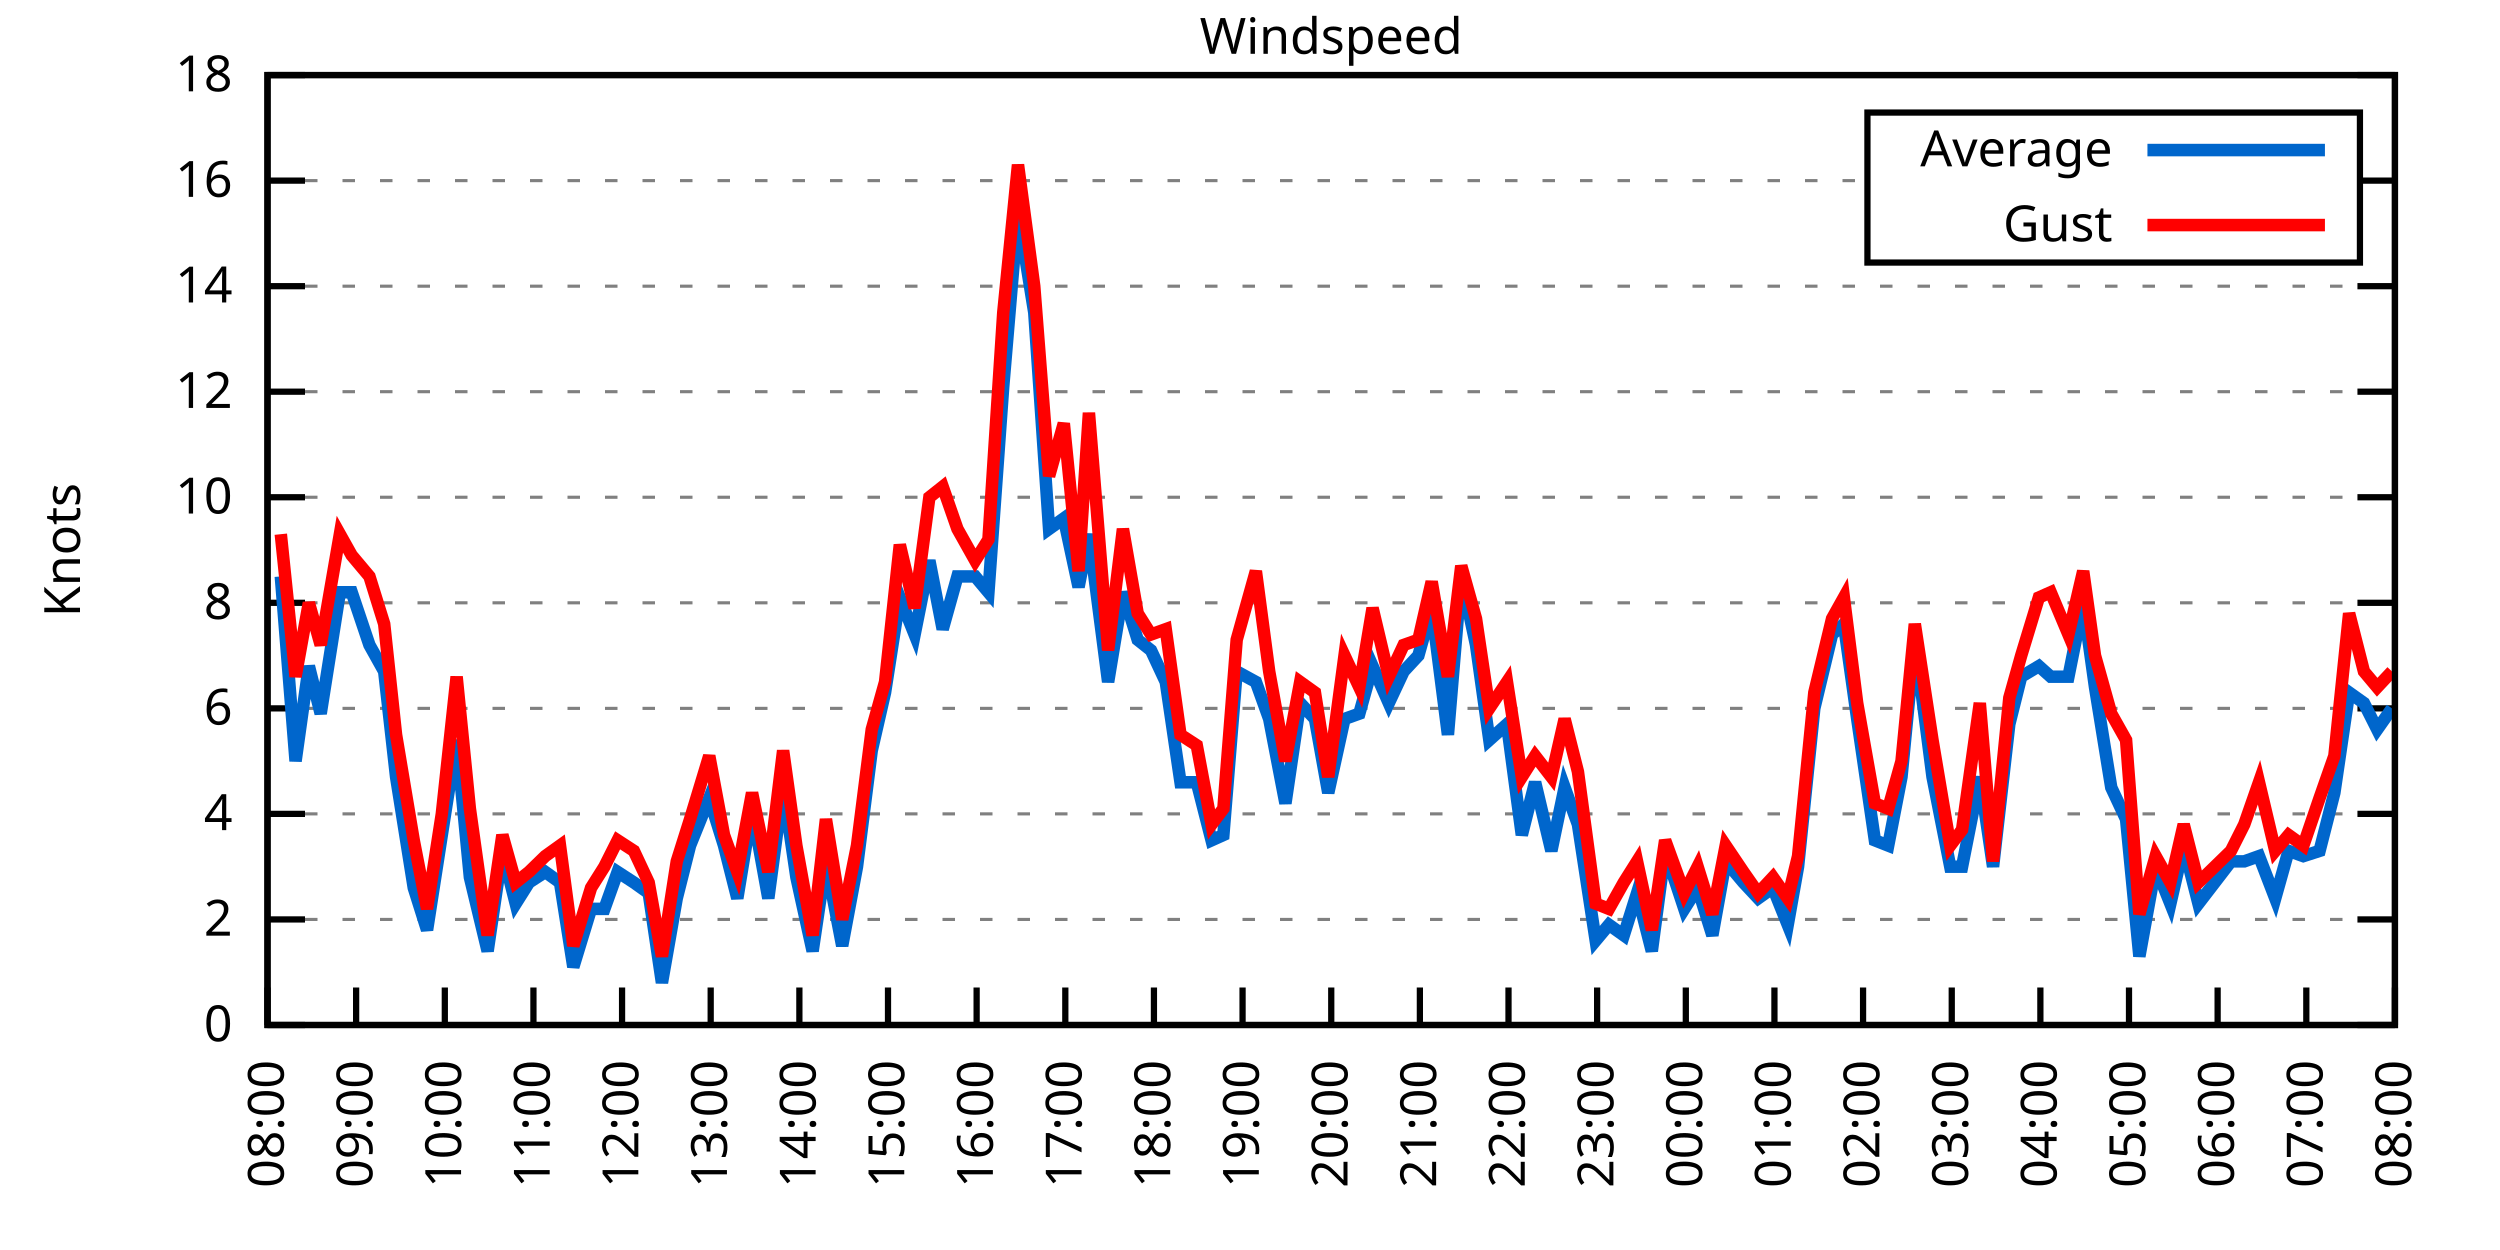
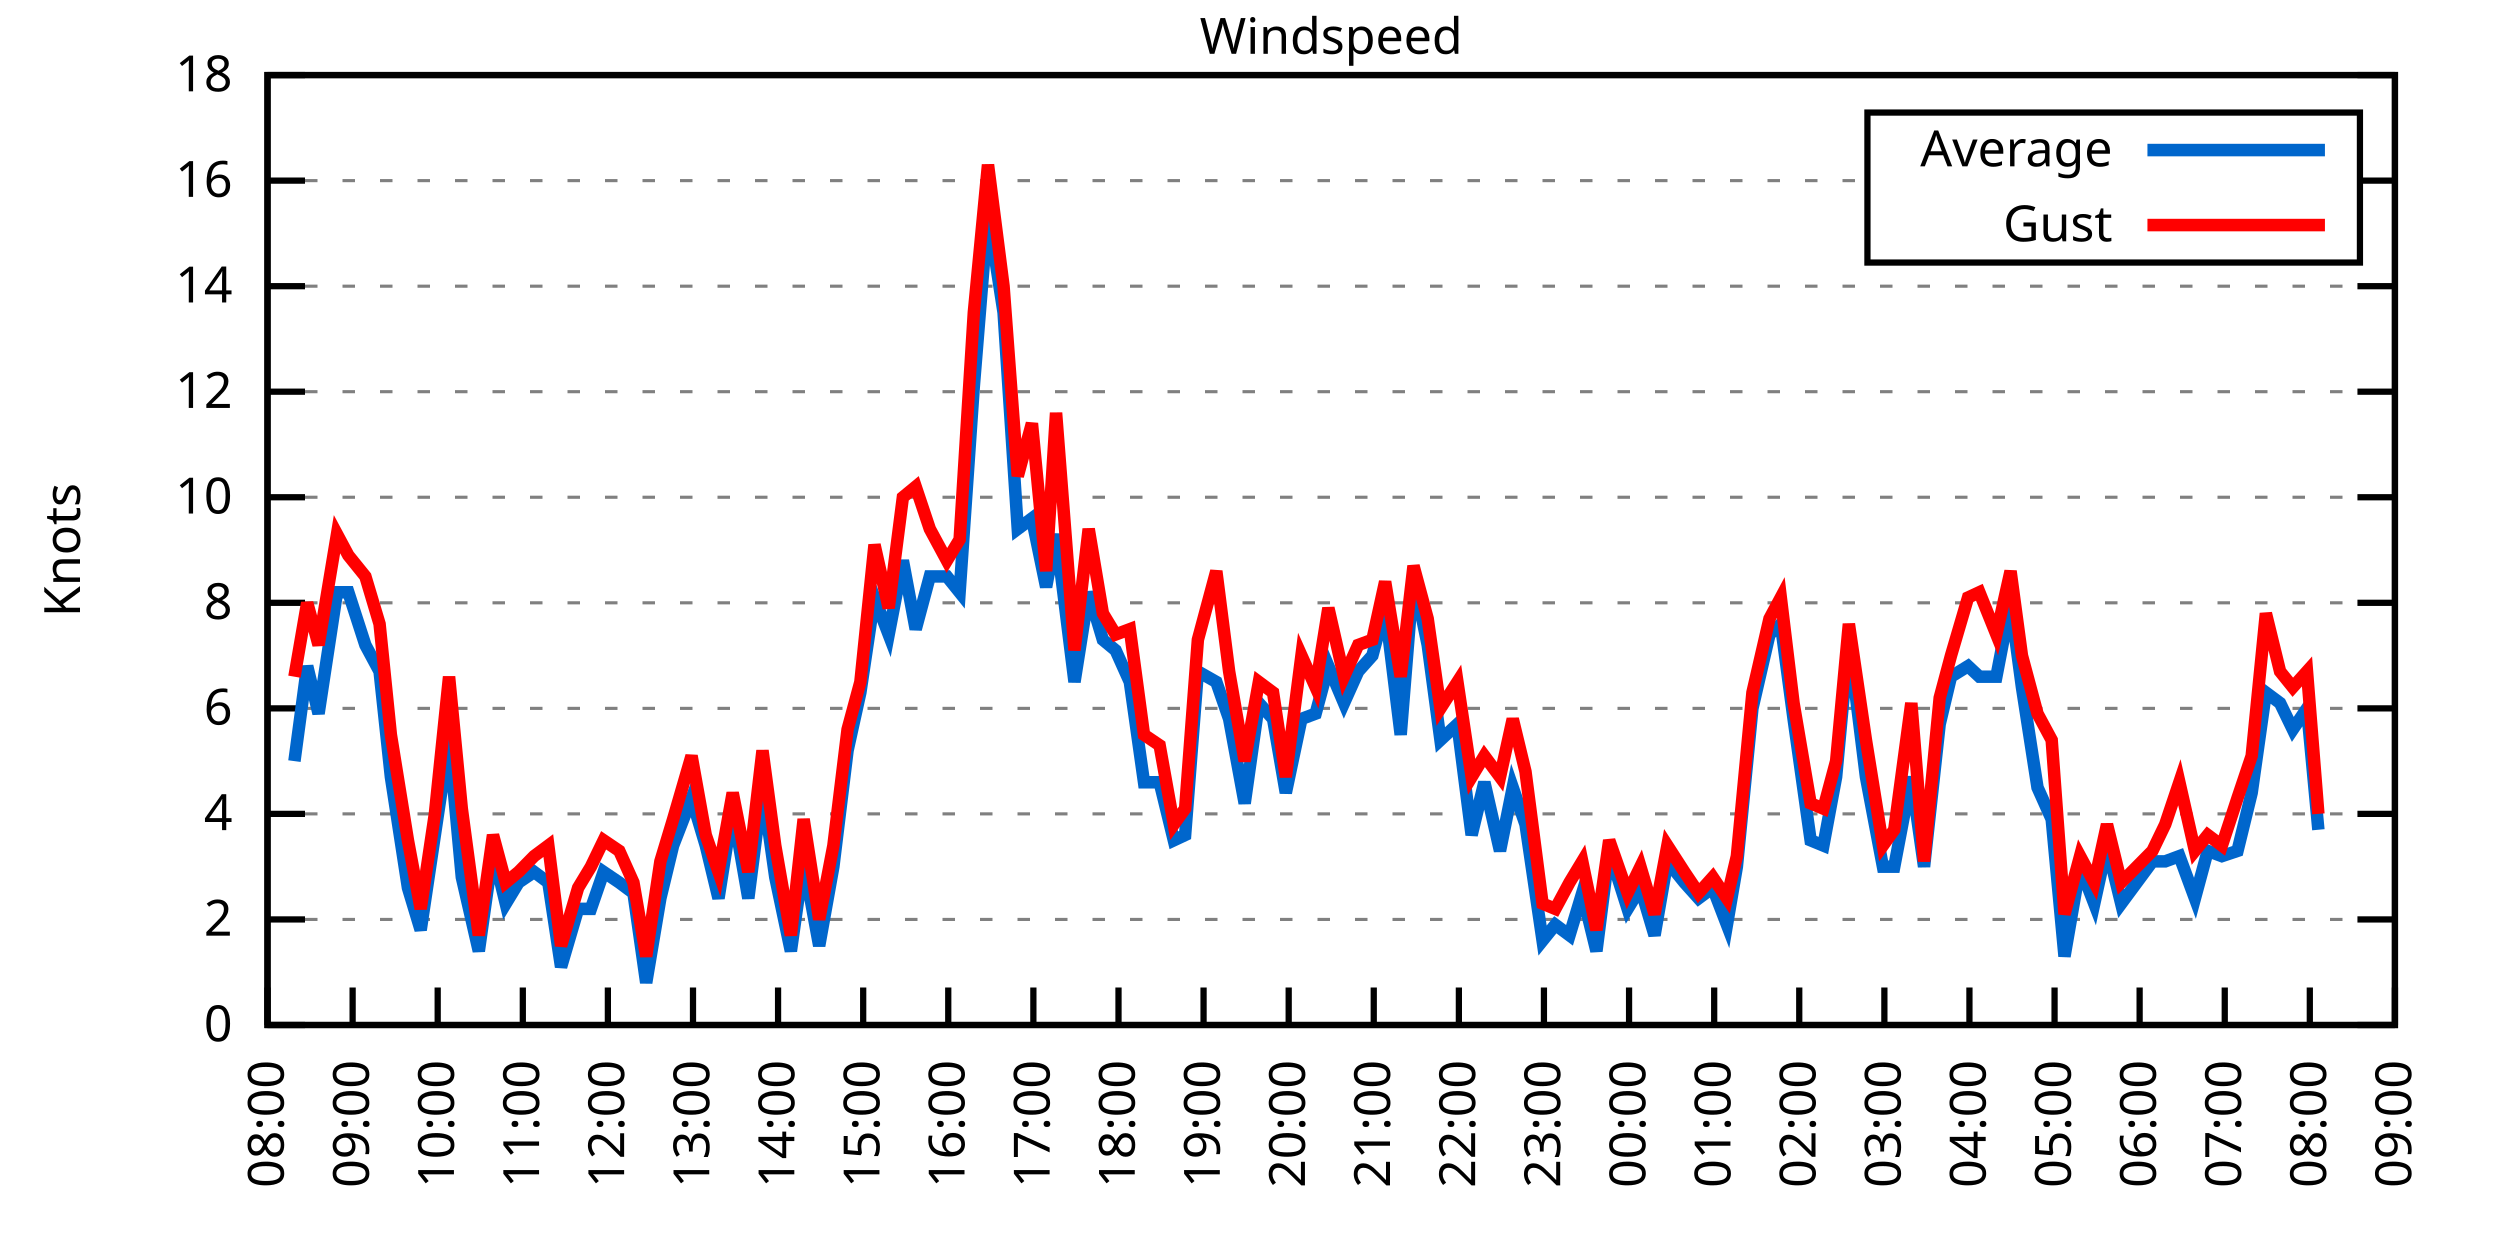
<svg xmlns="http://www.w3.org/2000/svg" xmlns:xlink="http://www.w3.org/1999/xlink" width="400" height="200" viewBox="0 0 400 200">
  <g id="gnuplot_canvas">
    <rect x="0" y="0" width="400" height="200" fill="none" />
    <defs>
      <circle id="gpDot" r="0.5" stroke-width="0.5" stroke="currentColor" />
      <path id="gpPt0" stroke-width="0.333" stroke="currentColor" d="M-1,0 h2 M0,-1 v2" />
      <path id="gpPt1" stroke-width="0.333" stroke="currentColor" d="M-1,-1 L1,1 M1,-1 L-1,1" />
      <path id="gpPt2" stroke-width="0.333" stroke="currentColor" d="M-1,0 L1,0 M0,-1 L0,1 M-1,-1 L1,1 M-1,1 L1,-1" />
      <rect id="gpPt3" stroke-width="0.333" stroke="currentColor" x="-1" y="-1" width="2" height="2" />
      <rect id="gpPt4" stroke-width="0.333" stroke="currentColor" fill="currentColor" x="-1" y="-1" width="2" height="2" />
      <circle id="gpPt5" stroke-width="0.333" stroke="currentColor" cx="0" cy="0" r="1" />
      <use xlink:href="#gpPt5" id="gpPt6" fill="currentColor" stroke="none" />
      <path id="gpPt7" stroke-width="0.333" stroke="currentColor" d="M0,-1.33 L-1.33,0.67 L1.33,0.67 z" />
      <use xlink:href="#gpPt7" id="gpPt8" fill="currentColor" stroke="none" />
      <use xlink:href="#gpPt7" id="gpPt9" stroke="currentColor" transform="rotate(180)" />
      <use xlink:href="#gpPt9" id="gpPt10" fill="currentColor" stroke="none" />
      <use xlink:href="#gpPt3" id="gpPt11" stroke="currentColor" transform="rotate(45)" />
      <use xlink:href="#gpPt11" id="gpPt12" fill="currentColor" stroke="none" />
      <path id="gpPt13" stroke-width="0.333" stroke="currentColor" d="M0,1.330 L1.265,0.411 L0.782,-1.067 L-0.782,-1.076 L-1.265,0.411 z" />
      <use xlink:href="#gpPt13" id="gpPt14" fill="currentColor" stroke="none" />
      <filter id="textbox" filterUnits="objectBoundingBox" x="0" y="0" height="1" width="1">
        <feFlood flood-color="white" flood-opacity="1" result="bgnd" />
        <feComposite in="SourceGraphic" in2="bgnd" operator="atop" />
      </filter>
      <filter id="greybox" filterUnits="objectBoundingBox" x="0" y="0" height="1" width="1">
        <feFlood flood-color="lightgrey" flood-opacity="1" result="grey" />
        <feComposite in="SourceGraphic" in2="grey" operator="atop" />
      </filter>
    </defs>
    <g fill="none" color="white" stroke="currentColor" stroke-width="1.00" stroke-linecap="butt" stroke-linejoin="miter">
</g>
    <g fill="none" color="black" stroke="currentColor" stroke-width="1.00" stroke-linecap="butt" stroke-linejoin="miter">
      <g stroke="none" shape-rendering="crispEdges">
        <polygon fill="rgb(255, 255, 255)" points="42.80,164.00 383.18,164.00 383.18,12.02 42.80,12.02 " />
      </g>
    </g>
    <g fill="none" color="black" stroke="currentColor" stroke-width="1.00" stroke-linecap="butt" stroke-linejoin="miter">
</g>
    <g fill="none" color="black" stroke="black" stroke-width="0.50" stroke-linecap="butt" stroke-linejoin="miter">
</g>
    <g fill="none" color="gray" stroke="currentColor" stroke-width="0.50" stroke-linecap="butt" stroke-linejoin="miter">
      <path stroke="gray" stroke-dasharray="2,4" class="gridline" d="M42.80,164.00 L383.19,164.00  " />
    </g>
    <g fill="none" color="gray" stroke="gray" stroke-width="1.00" stroke-linecap="butt" stroke-linejoin="miter">
</g>
    <g fill="none" color="black" stroke="currentColor" stroke-width="1.00" stroke-linecap="butt" stroke-linejoin="miter">
      <path stroke="black" d="M42.80,164.00 L48.80,164.00 M383.19,164.00 L377.19,164.00  " />
      <g transform="translate(37.20,166.60)" stroke="none" fill="black" font-family="Sans" font-size="8.00" text-anchor="end">
        <text>
          <tspan font-family="Sans"> 0</tspan>
        </text>
      </g>
    </g>
    <g fill="none" color="black" stroke="currentColor" stroke-width="1.00" stroke-linecap="butt" stroke-linejoin="miter">
</g>
    <g fill="none" color="black" stroke="black" stroke-width="0.50" stroke-linecap="butt" stroke-linejoin="miter">
</g>
    <g fill="none" color="gray" stroke="currentColor" stroke-width="0.50" stroke-linecap="butt" stroke-linejoin="miter">
      <path stroke="gray" stroke-dasharray="2,4" class="gridline" d="M42.80,147.11 L383.19,147.11  " />
    </g>
    <g fill="none" color="gray" stroke="gray" stroke-width="1.00" stroke-linecap="butt" stroke-linejoin="miter">
</g>
    <g fill="none" color="black" stroke="currentColor" stroke-width="1.00" stroke-linecap="butt" stroke-linejoin="miter">
      <path stroke="black" d="M42.80,147.11 L48.80,147.11 M383.19,147.11 L377.19,147.11  " />
      <g transform="translate(37.20,149.71)" stroke="none" fill="black" font-family="Sans" font-size="8.00" text-anchor="end">
        <text>
          <tspan font-family="Sans"> 2</tspan>
        </text>
      </g>
    </g>
    <g fill="none" color="black" stroke="currentColor" stroke-width="1.00" stroke-linecap="butt" stroke-linejoin="miter">
</g>
    <g fill="none" color="black" stroke="black" stroke-width="0.50" stroke-linecap="butt" stroke-linejoin="miter">
</g>
    <g fill="none" color="gray" stroke="currentColor" stroke-width="0.50" stroke-linecap="butt" stroke-linejoin="miter">
      <path stroke="gray" stroke-dasharray="2,4" class="gridline" d="M42.80,130.22 L383.19,130.22  " />
    </g>
    <g fill="none" color="gray" stroke="gray" stroke-width="1.00" stroke-linecap="butt" stroke-linejoin="miter">
</g>
    <g fill="none" color="black" stroke="currentColor" stroke-width="1.00" stroke-linecap="butt" stroke-linejoin="miter">
      <path stroke="black" d="M42.80,130.22 L48.80,130.22 M383.19,130.22 L377.19,130.22  " />
      <g transform="translate(37.20,132.82)" stroke="none" fill="black" font-family="Sans" font-size="8.00" text-anchor="end">
        <text>
          <tspan font-family="Sans"> 4</tspan>
        </text>
      </g>
    </g>
    <g fill="none" color="black" stroke="currentColor" stroke-width="1.00" stroke-linecap="butt" stroke-linejoin="miter">
</g>
    <g fill="none" color="black" stroke="black" stroke-width="0.50" stroke-linecap="butt" stroke-linejoin="miter">
</g>
    <g fill="none" color="gray" stroke="currentColor" stroke-width="0.50" stroke-linecap="butt" stroke-linejoin="miter">
      <path stroke="gray" stroke-dasharray="2,4" class="gridline" d="M42.80,113.34 L383.19,113.34  " />
    </g>
    <g fill="none" color="gray" stroke="gray" stroke-width="1.00" stroke-linecap="butt" stroke-linejoin="miter">
</g>
    <g fill="none" color="black" stroke="currentColor" stroke-width="1.00" stroke-linecap="butt" stroke-linejoin="miter">
      <path stroke="black" d="M42.80,113.34 L48.80,113.34 M383.19,113.34 L377.19,113.34  " />
      <g transform="translate(37.20,115.94)" stroke="none" fill="black" font-family="Sans" font-size="8.00" text-anchor="end">
        <text>
          <tspan font-family="Sans"> 6</tspan>
        </text>
      </g>
    </g>
    <g fill="none" color="black" stroke="currentColor" stroke-width="1.00" stroke-linecap="butt" stroke-linejoin="miter">
</g>
    <g fill="none" color="black" stroke="black" stroke-width="0.50" stroke-linecap="butt" stroke-linejoin="miter">
</g>
    <g fill="none" color="gray" stroke="currentColor" stroke-width="0.50" stroke-linecap="butt" stroke-linejoin="miter">
      <path stroke="gray" stroke-dasharray="2,4" class="gridline" d="M42.80,96.45 L383.19,96.45  " />
    </g>
    <g fill="none" color="gray" stroke="gray" stroke-width="1.00" stroke-linecap="butt" stroke-linejoin="miter">
</g>
    <g fill="none" color="black" stroke="currentColor" stroke-width="1.00" stroke-linecap="butt" stroke-linejoin="miter">
      <path stroke="black" d="M42.80,96.45 L48.80,96.45 M383.19,96.45 L377.19,96.45  " />
      <g transform="translate(37.20,99.05)" stroke="none" fill="black" font-family="Sans" font-size="8.00" text-anchor="end">
        <text>
          <tspan font-family="Sans"> 8</tspan>
        </text>
      </g>
    </g>
    <g fill="none" color="black" stroke="currentColor" stroke-width="1.00" stroke-linecap="butt" stroke-linejoin="miter">
</g>
    <g fill="none" color="black" stroke="black" stroke-width="0.50" stroke-linecap="butt" stroke-linejoin="miter">
</g>
    <g fill="none" color="gray" stroke="currentColor" stroke-width="0.50" stroke-linecap="butt" stroke-linejoin="miter">
      <path stroke="gray" stroke-dasharray="2,4" class="gridline" d="M42.80,79.56 L383.19,79.56  " />
    </g>
    <g fill="none" color="gray" stroke="gray" stroke-width="1.00" stroke-linecap="butt" stroke-linejoin="miter">
</g>
    <g fill="none" color="black" stroke="currentColor" stroke-width="1.00" stroke-linecap="butt" stroke-linejoin="miter">
      <path stroke="black" d="M42.80,79.56 L48.80,79.56 M383.19,79.56 L377.19,79.56  " />
      <g transform="translate(37.20,82.16)" stroke="none" fill="black" font-family="Sans" font-size="8.00" text-anchor="end">
        <text>
          <tspan font-family="Sans"> 10</tspan>
        </text>
      </g>
    </g>
    <g fill="none" color="black" stroke="currentColor" stroke-width="1.00" stroke-linecap="butt" stroke-linejoin="miter">
</g>
    <g fill="none" color="black" stroke="black" stroke-width="0.50" stroke-linecap="butt" stroke-linejoin="miter">
</g>
    <g fill="none" color="gray" stroke="currentColor" stroke-width="0.50" stroke-linecap="butt" stroke-linejoin="miter">
      <path stroke="gray" stroke-dasharray="2,4" class="gridline" d="M42.80,62.67 L383.19,62.67  " />
    </g>
    <g fill="none" color="gray" stroke="gray" stroke-width="1.00" stroke-linecap="butt" stroke-linejoin="miter">
</g>
    <g fill="none" color="black" stroke="currentColor" stroke-width="1.00" stroke-linecap="butt" stroke-linejoin="miter">
      <path stroke="black" d="M42.80,62.67 L48.80,62.67 M383.19,62.67 L377.19,62.67  " />
      <g transform="translate(37.20,65.27)" stroke="none" fill="black" font-family="Sans" font-size="8.00" text-anchor="end">
        <text>
          <tspan font-family="Sans"> 12</tspan>
        </text>
      </g>
    </g>
    <g fill="none" color="black" stroke="currentColor" stroke-width="1.00" stroke-linecap="butt" stroke-linejoin="miter">
</g>
    <g fill="none" color="black" stroke="black" stroke-width="0.50" stroke-linecap="butt" stroke-linejoin="miter">
</g>
    <g fill="none" color="gray" stroke="currentColor" stroke-width="0.50" stroke-linecap="butt" stroke-linejoin="miter">
      <path stroke="gray" stroke-dasharray="2,4" class="gridline" d="M42.80,45.79 L383.19,45.79  " />
    </g>
    <g fill="none" color="gray" stroke="gray" stroke-width="1.00" stroke-linecap="butt" stroke-linejoin="miter">
</g>
    <g fill="none" color="black" stroke="currentColor" stroke-width="1.00" stroke-linecap="butt" stroke-linejoin="miter">
      <path stroke="black" d="M42.80,45.79 L48.80,45.79 M383.19,45.79 L377.19,45.79  " />
      <g transform="translate(37.20,48.39)" stroke="none" fill="black" font-family="Sans" font-size="8.00" text-anchor="end">
        <text>
          <tspan font-family="Sans"> 14</tspan>
        </text>
      </g>
    </g>
    <g fill="none" color="black" stroke="currentColor" stroke-width="1.00" stroke-linecap="butt" stroke-linejoin="miter">
</g>
    <g fill="none" color="black" stroke="black" stroke-width="0.50" stroke-linecap="butt" stroke-linejoin="miter">
</g>
    <g fill="none" color="gray" stroke="currentColor" stroke-width="0.50" stroke-linecap="butt" stroke-linejoin="miter">
      <path stroke="gray" stroke-dasharray="2,4" class="gridline" d="M42.80,28.90 L298.79,28.90 M377.59,28.90 L383.19,28.90  " />
    </g>
    <g fill="none" color="gray" stroke="gray" stroke-width="1.00" stroke-linecap="butt" stroke-linejoin="miter">
</g>
    <g fill="none" color="black" stroke="currentColor" stroke-width="1.00" stroke-linecap="butt" stroke-linejoin="miter">
      <path stroke="black" d="M42.80,28.90 L48.80,28.90 M383.19,28.90 L377.19,28.90  " />
      <g transform="translate(37.20,31.50)" stroke="none" fill="black" font-family="Sans" font-size="8.00" text-anchor="end">
        <text>
          <tspan font-family="Sans"> 16</tspan>
        </text>
      </g>
    </g>
    <g fill="none" color="black" stroke="currentColor" stroke-width="1.00" stroke-linecap="butt" stroke-linejoin="miter">
</g>
    <g fill="none" color="black" stroke="black" stroke-width="0.50" stroke-linecap="butt" stroke-linejoin="miter">
</g>
    <g fill="none" color="gray" stroke="currentColor" stroke-width="0.50" stroke-linecap="butt" stroke-linejoin="miter">
      <path stroke="gray" stroke-dasharray="2,4" class="gridline" d="M42.80,12.01 L383.19,12.01  " />
    </g>
    <g fill="none" color="gray" stroke="gray" stroke-width="1.00" stroke-linecap="butt" stroke-linejoin="miter">
</g>
    <g fill="none" color="black" stroke="currentColor" stroke-width="1.00" stroke-linecap="butt" stroke-linejoin="miter">
      <path stroke="black" d="M42.80,12.01 L48.80,12.01 M383.19,12.01 L377.19,12.01  " />
      <g transform="translate(37.20,14.61)" stroke="none" fill="black" font-family="Sans" font-size="8.00" text-anchor="end">
        <text>
          <tspan font-family="Sans"> 18</tspan>
        </text>
      </g>
    </g>
    <g fill="none" color="black" stroke="currentColor" stroke-width="1.00" stroke-linecap="butt" stroke-linejoin="miter">
      <path stroke="black" d="M42.80,164.00 L42.80,158.00  " />
      <g transform="translate(45.40,169.60) rotate(270.00)" stroke="none" fill="black" font-family="Sans" font-size="8.00" text-anchor="end">
        <text>
          <tspan font-family="Sans">08:00</tspan>
        </text>
      </g>
    </g>
    <g fill="none" color="black" stroke="currentColor" stroke-width="1.00" stroke-linecap="butt" stroke-linejoin="miter">
-       <path stroke="black" d="M56.98,164.00 L56.98,158.00  " />
-       <g transform="translate(59.58,169.60) rotate(270.00)" stroke="none" fill="black" font-family="Sans" font-size="8.00" text-anchor="end">
+       <path stroke="black" d="M56.42,164.00 L56.42,158.00  " />
+       <g transform="translate(59.02,169.60) rotate(270.00)" stroke="none" fill="black" font-family="Sans" font-size="8.00" text-anchor="end">
        <text>
          <tspan font-family="Sans">09:00</tspan>
        </text>
      </g>
    </g>
    <g fill="none" color="black" stroke="currentColor" stroke-width="1.00" stroke-linecap="butt" stroke-linejoin="miter">
-       <path stroke="black" d="M71.17,164.00 L71.17,158.00  " />
-       <g transform="translate(73.77,169.60) rotate(270.00)" stroke="none" fill="black" font-family="Sans" font-size="8.00" text-anchor="end">
+       <path stroke="black" d="M70.03,164.00 L70.03,158.00  " />
+       <g transform="translate(72.63,169.60) rotate(270.00)" stroke="none" fill="black" font-family="Sans" font-size="8.00" text-anchor="end">
        <text>
          <tspan font-family="Sans">10:00</tspan>
        </text>
      </g>
    </g>
    <g fill="none" color="black" stroke="currentColor" stroke-width="1.00" stroke-linecap="butt" stroke-linejoin="miter">
-       <path stroke="black" d="M85.35,164.00 L85.35,158.00  " />
-       <g transform="translate(87.95,169.60) rotate(270.00)" stroke="none" fill="black" font-family="Sans" font-size="8.00" text-anchor="end">
+       <path stroke="black" d="M83.65,164.00 L83.65,158.00  " />
+       <g transform="translate(86.25,169.60) rotate(270.00)" stroke="none" fill="black" font-family="Sans" font-size="8.00" text-anchor="end">
        <text>
          <tspan font-family="Sans">11:00</tspan>
        </text>
      </g>
    </g>
    <g fill="none" color="black" stroke="currentColor" stroke-width="1.00" stroke-linecap="butt" stroke-linejoin="miter">
-       <path stroke="black" d="M99.53,164.00 L99.53,158.00  " />
-       <g transform="translate(102.13,169.60) rotate(270.00)" stroke="none" fill="black" font-family="Sans" font-size="8.00" text-anchor="end">
+       <path stroke="black" d="M97.26,164.00 L97.26,158.00  " />
+       <g transform="translate(99.86,169.60) rotate(270.00)" stroke="none" fill="black" font-family="Sans" font-size="8.00" text-anchor="end">
        <text>
          <tspan font-family="Sans">12:00</tspan>
        </text>
      </g>
    </g>
    <g fill="none" color="black" stroke="currentColor" stroke-width="1.00" stroke-linecap="butt" stroke-linejoin="miter">
-       <path stroke="black" d="M113.71,164.00 L113.71,158.00  " />
-       <g transform="translate(116.31,169.60) rotate(270.00)" stroke="none" fill="black" font-family="Sans" font-size="8.00" text-anchor="end">
+       <path stroke="black" d="M110.88,164.00 L110.88,158.00  " />
+       <g transform="translate(113.48,169.60) rotate(270.00)" stroke="none" fill="black" font-family="Sans" font-size="8.00" text-anchor="end">
        <text>
          <tspan font-family="Sans">13:00</tspan>
        </text>
      </g>
    </g>
    <g fill="none" color="black" stroke="currentColor" stroke-width="1.00" stroke-linecap="butt" stroke-linejoin="miter">
-       <path stroke="black" d="M127.90,164.00 L127.90,158.00  " />
-       <g transform="translate(130.50,169.60) rotate(270.00)" stroke="none" fill="black" font-family="Sans" font-size="8.00" text-anchor="end">
+       <path stroke="black" d="M124.49,164.00 L124.49,158.00  " />
+       <g transform="translate(127.09,169.60) rotate(270.00)" stroke="none" fill="black" font-family="Sans" font-size="8.00" text-anchor="end">
        <text>
          <tspan font-family="Sans">14:00</tspan>
        </text>
      </g>
    </g>
    <g fill="none" color="black" stroke="currentColor" stroke-width="1.00" stroke-linecap="butt" stroke-linejoin="miter">
-       <path stroke="black" d="M142.08,164.00 L142.08,158.00  " />
-       <g transform="translate(144.68,169.60) rotate(270.00)" stroke="none" fill="black" font-family="Sans" font-size="8.00" text-anchor="end">
+       <path stroke="black" d="M138.11,164.00 L138.11,158.00  " />
+       <g transform="translate(140.71,169.60) rotate(270.00)" stroke="none" fill="black" font-family="Sans" font-size="8.00" text-anchor="end">
        <text>
          <tspan font-family="Sans">15:00</tspan>
        </text>
      </g>
    </g>
    <g fill="none" color="black" stroke="currentColor" stroke-width="1.00" stroke-linecap="butt" stroke-linejoin="miter">
-       <path stroke="black" d="M156.26,164.00 L156.26,158.00  " />
-       <g transform="translate(158.86,169.60) rotate(270.00)" stroke="none" fill="black" font-family="Sans" font-size="8.00" text-anchor="end">
+       <path stroke="black" d="M151.72,164.00 L151.72,158.00  " />
+       <g transform="translate(154.32,169.60) rotate(270.00)" stroke="none" fill="black" font-family="Sans" font-size="8.00" text-anchor="end">
        <text>
          <tspan font-family="Sans">16:00</tspan>
        </text>
      </g>
    </g>
    <g fill="none" color="black" stroke="currentColor" stroke-width="1.00" stroke-linecap="butt" stroke-linejoin="miter">
-       <path stroke="black" d="M170.45,164.00 L170.45,158.00  " />
-       <g transform="translate(173.05,169.60) rotate(270.00)" stroke="none" fill="black" font-family="Sans" font-size="8.00" text-anchor="end">
+       <path stroke="black" d="M165.34,164.00 L165.34,158.00  " />
+       <g transform="translate(167.94,169.60) rotate(270.00)" stroke="none" fill="black" font-family="Sans" font-size="8.00" text-anchor="end">
        <text>
          <tspan font-family="Sans">17:00</tspan>
        </text>
      </g>
    </g>
    <g fill="none" color="black" stroke="currentColor" stroke-width="1.00" stroke-linecap="butt" stroke-linejoin="miter">
-       <path stroke="black" d="M184.63,164.00 L184.63,158.00  " />
-       <g transform="translate(187.23,169.60) rotate(270.00)" stroke="none" fill="black" font-family="Sans" font-size="8.00" text-anchor="end">
+       <path stroke="black" d="M178.96,164.00 L178.96,158.00  " />
+       <g transform="translate(181.56,169.60) rotate(270.00)" stroke="none" fill="black" font-family="Sans" font-size="8.00" text-anchor="end">
        <text>
          <tspan font-family="Sans">18:00</tspan>
        </text>
      </g>
    </g>
    <g fill="none" color="black" stroke="currentColor" stroke-width="1.00" stroke-linecap="butt" stroke-linejoin="miter">
-       <path stroke="black" d="M198.81,164.00 L198.81,158.00  " />
-       <g transform="translate(201.41,169.60) rotate(270.00)" stroke="none" fill="black" font-family="Sans" font-size="8.00" text-anchor="end">
+       <path stroke="black" d="M192.57,164.00 L192.57,158.00  " />
+       <g transform="translate(195.17,169.60) rotate(270.00)" stroke="none" fill="black" font-family="Sans" font-size="8.00" text-anchor="end">
        <text>
          <tspan font-family="Sans">19:00</tspan>
        </text>
      </g>
    </g>
    <g fill="none" color="black" stroke="currentColor" stroke-width="1.00" stroke-linecap="butt" stroke-linejoin="miter">
-       <path stroke="black" d="M213.00,164.00 L213.00,158.00  " />
-       <g transform="translate(215.60,169.60) rotate(270.00)" stroke="none" fill="black" font-family="Sans" font-size="8.00" text-anchor="end">
+       <path stroke="black" d="M206.19,164.00 L206.19,158.00  " />
+       <g transform="translate(208.79,169.60) rotate(270.00)" stroke="none" fill="black" font-family="Sans" font-size="8.00" text-anchor="end">
        <text>
          <tspan font-family="Sans">20:00</tspan>
        </text>
      </g>
    </g>
    <g fill="none" color="black" stroke="currentColor" stroke-width="1.00" stroke-linecap="butt" stroke-linejoin="miter">
-       <path stroke="black" d="M227.18,164.00 L227.18,158.00  " />
-       <g transform="translate(229.78,169.60) rotate(270.00)" stroke="none" fill="black" font-family="Sans" font-size="8.00" text-anchor="end">
+       <path stroke="black" d="M219.80,164.00 L219.80,158.00  " />
+       <g transform="translate(222.40,169.60) rotate(270.00)" stroke="none" fill="black" font-family="Sans" font-size="8.00" text-anchor="end">
        <text>
          <tspan font-family="Sans">21:00</tspan>
        </text>
      </g>
    </g>
    <g fill="none" color="black" stroke="currentColor" stroke-width="1.00" stroke-linecap="butt" stroke-linejoin="miter">
-       <path stroke="black" d="M241.36,164.00 L241.36,158.00  " />
-       <g transform="translate(243.96,169.60) rotate(270.00)" stroke="none" fill="black" font-family="Sans" font-size="8.00" text-anchor="end">
+       <path stroke="black" d="M233.42,164.00 L233.42,158.00  " />
+       <g transform="translate(236.02,169.60) rotate(270.00)" stroke="none" fill="black" font-family="Sans" font-size="8.00" text-anchor="end">
        <text>
          <tspan font-family="Sans">22:00</tspan>
        </text>
      </g>
    </g>
    <g fill="none" color="black" stroke="currentColor" stroke-width="1.00" stroke-linecap="butt" stroke-linejoin="miter">
-       <path stroke="black" d="M255.54,164.00 L255.54,158.00  " />
-       <g transform="translate(258.14,169.60) rotate(270.00)" stroke="none" fill="black" font-family="Sans" font-size="8.00" text-anchor="end">
+       <path stroke="black" d="M247.03,164.00 L247.03,158.00  " />
+       <g transform="translate(249.63,169.60) rotate(270.00)" stroke="none" fill="black" font-family="Sans" font-size="8.00" text-anchor="end">
        <text>
          <tspan font-family="Sans">23:00</tspan>
        </text>
      </g>
    </g>
    <g fill="none" color="black" stroke="currentColor" stroke-width="1.00" stroke-linecap="butt" stroke-linejoin="miter">
-       <path stroke="black" d="M269.73,164.00 L269.73,158.00  " />
-       <g transform="translate(272.33,169.60) rotate(270.00)" stroke="none" fill="black" font-family="Sans" font-size="8.00" text-anchor="end">
+       <path stroke="black" d="M260.65,164.00 L260.65,158.00  " />
+       <g transform="translate(263.25,169.60) rotate(270.00)" stroke="none" fill="black" font-family="Sans" font-size="8.00" text-anchor="end">
        <text>
          <tspan font-family="Sans">00:00</tspan>
        </text>
      </g>
    </g>
    <g fill="none" color="black" stroke="currentColor" stroke-width="1.00" stroke-linecap="butt" stroke-linejoin="miter">
-       <path stroke="black" d="M283.91,164.00 L283.91,158.00  " />
-       <g transform="translate(286.51,169.60) rotate(270.00)" stroke="none" fill="black" font-family="Sans" font-size="8.00" text-anchor="end">
+       <path stroke="black" d="M274.27,164.00 L274.27,158.00  " />
+       <g transform="translate(276.87,169.60) rotate(270.00)" stroke="none" fill="black" font-family="Sans" font-size="8.00" text-anchor="end">
        <text>
          <tspan font-family="Sans">01:00</tspan>
        </text>
      </g>
    </g>
    <g fill="none" color="black" stroke="currentColor" stroke-width="1.00" stroke-linecap="butt" stroke-linejoin="miter">
-       <path stroke="black" d="M298.09,164.00 L298.09,158.00  " />
-       <g transform="translate(300.69,169.60) rotate(270.00)" stroke="none" fill="black" font-family="Sans" font-size="8.00" text-anchor="end">
+       <path stroke="black" d="M287.88,164.00 L287.88,158.00  " />
+       <g transform="translate(290.48,169.60) rotate(270.00)" stroke="none" fill="black" font-family="Sans" font-size="8.00" text-anchor="end">
        <text>
          <tspan font-family="Sans">02:00</tspan>
        </text>
      </g>
    </g>
    <g fill="none" color="black" stroke="currentColor" stroke-width="1.00" stroke-linecap="butt" stroke-linejoin="miter">
-       <path stroke="black" d="M312.28,164.00 L312.28,158.00  " />
-       <g transform="translate(314.88,169.60) rotate(270.00)" stroke="none" fill="black" font-family="Sans" font-size="8.00" text-anchor="end">
+       <path stroke="black" d="M301.50,164.00 L301.50,158.00  " />
+       <g transform="translate(304.10,169.60) rotate(270.00)" stroke="none" fill="black" font-family="Sans" font-size="8.00" text-anchor="end">
        <text>
          <tspan font-family="Sans">03:00</tspan>
        </text>
      </g>
    </g>
    <g fill="none" color="black" stroke="currentColor" stroke-width="1.00" stroke-linecap="butt" stroke-linejoin="miter">
-       <path stroke="black" d="M326.46,164.00 L326.46,158.00  " />
-       <g transform="translate(329.06,169.60) rotate(270.00)" stroke="none" fill="black" font-family="Sans" font-size="8.00" text-anchor="end">
+       <path stroke="black" d="M315.11,164.00 L315.11,158.00  " />
+       <g transform="translate(317.71,169.60) rotate(270.00)" stroke="none" fill="black" font-family="Sans" font-size="8.00" text-anchor="end">
        <text>
          <tspan font-family="Sans">04:00</tspan>
        </text>
      </g>
    </g>
    <g fill="none" color="black" stroke="currentColor" stroke-width="1.00" stroke-linecap="butt" stroke-linejoin="miter">
-       <path stroke="black" d="M340.64,164.00 L340.64,158.00  " />
-       <g transform="translate(343.24,169.60) rotate(270.00)" stroke="none" fill="black" font-family="Sans" font-size="8.00" text-anchor="end">
+       <path stroke="black" d="M328.73,164.00 L328.73,158.00  " />
+       <g transform="translate(331.33,169.60) rotate(270.00)" stroke="none" fill="black" font-family="Sans" font-size="8.00" text-anchor="end">
        <text>
          <tspan font-family="Sans">05:00</tspan>
        </text>
      </g>
    </g>
    <g fill="none" color="black" stroke="currentColor" stroke-width="1.00" stroke-linecap="butt" stroke-linejoin="miter">
-       <path stroke="black" d="M354.82,164.00 L354.82,158.00  " />
-       <g transform="translate(357.42,169.60) rotate(270.00)" stroke="none" fill="black" font-family="Sans" font-size="8.00" text-anchor="end">
+       <path stroke="black" d="M342.34,164.00 L342.34,158.00  " />
+       <g transform="translate(344.94,169.60) rotate(270.00)" stroke="none" fill="black" font-family="Sans" font-size="8.00" text-anchor="end">
        <text>
          <tspan font-family="Sans">06:00</tspan>
        </text>
      </g>
    </g>
    <g fill="none" color="black" stroke="currentColor" stroke-width="1.00" stroke-linecap="butt" stroke-linejoin="miter">
-       <path stroke="black" d="M369.01,164.00 L369.01,158.00  " />
-       <g transform="translate(371.61,169.60) rotate(270.00)" stroke="none" fill="black" font-family="Sans" font-size="8.00" text-anchor="end">
+       <path stroke="black" d="M355.96,164.00 L355.96,158.00  " />
+       <g transform="translate(358.56,169.60) rotate(270.00)" stroke="none" fill="black" font-family="Sans" font-size="8.00" text-anchor="end">
        <text>
          <tspan font-family="Sans">07:00</tspan>
+         </text>
+       </g>
+     </g>
+     <g fill="none" color="black" stroke="currentColor" stroke-width="1.00" stroke-linecap="butt" stroke-linejoin="miter">
+       <path stroke="black" d="M369.57,164.00 L369.57,158.00  " />
+       <g transform="translate(372.17,169.60) rotate(270.00)" stroke="none" fill="black" font-family="Sans" font-size="8.00" text-anchor="end">
+         <text>
+           <tspan font-family="Sans">08:00</tspan>
        </text>
      </g>
    </g>
    <g fill="none" color="black" stroke="currentColor" stroke-width="1.00" stroke-linecap="butt" stroke-linejoin="miter">
      <path stroke="black" d="M383.19,164.00 L383.19,158.00  " />
      <g transform="translate(385.79,169.60) rotate(270.00)" stroke="none" fill="black" font-family="Sans" font-size="8.00" text-anchor="end">
        <text>
-           <tspan font-family="Sans">08:00</tspan>
+           <tspan font-family="Sans">09:00</tspan>
        </text>
      </g>
    </g>
    <g fill="none" color="black" stroke="currentColor" stroke-width="1.00" stroke-linecap="butt" stroke-linejoin="miter">
</g>
    <g fill="none" color="black" stroke="currentColor" stroke-width="1.00" stroke-linecap="butt" stroke-linejoin="miter">
      <path stroke="black" d="M42.80,12.01 L42.80,164.00 L383.19,164.00 L383.19,12.01 L42.80,12.01 Z  " />
    </g>
    <g fill="none" color="black" stroke="currentColor" stroke-width="1.00" stroke-linecap="butt" stroke-linejoin="miter">
</g>
    <g fill="none" color="black" stroke="currentColor" stroke-width="1.00" stroke-linecap="butt" stroke-linejoin="miter">
      <path stroke="black" d="M298.79,42.01 L298.79,18.01 L377.59,18.01 L377.59,42.01 L298.79,42.01 Z  " />
    </g>
    <g id="Windspeed_plot_1">
      <g fill="none" color="white" stroke="black" stroke-width="2.00" stroke-linecap="butt" stroke-linejoin="miter">
</g>
      <g fill="none" color="black" stroke="currentColor" stroke-width="2.00" stroke-linecap="butt" stroke-linejoin="miter">
        <g transform="translate(337.99,26.61)" stroke="none" fill="black" font-family="Sans" font-size="8.00" text-anchor="end">
          <text>
            <tspan font-family="Sans">Average</tspan>
          </text>
        </g>
      </g>
      <g fill="none" color="black" stroke="currentColor" stroke-width="2.00" stroke-linecap="butt" stroke-linejoin="miter">
-         <path stroke="rgb(  0, 102, 204)" d="M343.59,24.01 L371.99,24.01 M44.93,92.23 L47.29,121.78 L49.42,106.58 L51.31,114.18 L54.38,94.76 L56.27,94.76   L59.11,103.20 L61.47,107.43 L63.37,124.31 L66.20,142.05 L68.33,148.80 L70.69,133.60 L73.06,118.40 L75.18,140.36   L78.02,152.18 L80.38,136.14 L82.51,144.58 L84.64,141.20 L87.24,139.51 L89.60,141.20 L91.73,154.71 L94.57,145.42   L96.70,145.42 L98.82,139.51 L101.42,141.20 L103.79,142.89 L105.91,157.24 L108.28,143.73 L110.41,135.29 L113.48,127.69   L115.84,135.29 L117.97,143.73 L120.33,129.38 L122.93,143.73 L125.30,126.00 L127.42,140.36 L130.02,152.18 L132.15,137.82   L134.75,151.33 L137.12,138.67 L139.48,120.09 L141.61,110.80 L143.97,95.60 L146.34,101.52 L148.70,89.69 L150.83,100.67   L153.19,92.23 L156.03,92.23 L158.15,94.76 L160.52,61.83 L162.88,33.96 L165.48,50.01 L167.85,84.63 L170.21,82.94   L172.57,93.92 L174.23,85.47 L177.30,109.11 L179.67,94.76 L182.03,102.36 L184.16,104.05 L186.52,109.11 L188.88,125.16   L191.48,125.16 L193.85,134.45 L195.74,133.60 L197.87,107.43 L200.94,109.11 L203.07,115.03 L205.67,128.54 L208.03,112.49   L210.39,115.03 L212.52,126.85 L215.12,115.03 L217.49,114.18 L219.61,106.58 L222.21,112.49 L224.58,107.43 L226.94,104.89   L229.07,97.29 L231.67,117.56 L233.80,92.23 L236.16,103.20 L238.29,118.40 L241.12,115.87 L243.49,133.60 L245.62,125.16   L248.22,136.14 L250.34,126.00 L252.47,131.91 L255.31,150.49 L257.43,147.96 L259.80,149.65 L261.93,142.89 L264.29,152.18   L266.42,136.14 L269.49,145.42 L271.62,142.05 L273.98,149.65 L276.11,137.82 L278.95,141.20 L281.31,143.73 L283.67,142.05   L286.04,147.96 L287.69,138.67 L290.29,113.34 L293.13,101.52 L295.02,99.83 L297.15,115.03 L299.98,134.45 L302.11,135.29   L304.24,124.31 L306.37,102.36 L309.20,124.31 L312.04,138.67 L313.93,138.67 L316.77,124.31 L318.89,138.67 L321.49,115.87   L323.39,108.27 L326.22,106.58 L328.11,108.27 L330.95,108.27 L333.31,96.45 L335.20,109.96 L337.80,126.00 L340.17,131.07   L342.30,153.02 L344.90,138.67 L347.26,144.58 L349.39,135.29 L351.75,144.58 L356.95,137.82 L359.08,137.82 L361.44,136.98   L364.04,143.73 L366.17,136.14 L368.53,136.98 L371.13,136.14 L373.50,126.85 L375.86,110.80 L378.23,112.49 L380.35,116.71   L382.72,113.34  " />
+         <path stroke="rgb(  0, 102, 204)" d="M343.59,24.01 L371.99,24.01 M47.11,121.78 L49.15,106.58 L50.97,114.18 L53.92,94.76 L55.73,94.76 L58.46,103.20   L60.73,107.43 L62.54,124.31 L65.27,142.05 L67.31,148.80 L69.58,133.60 L71.85,118.40 L73.89,140.36 L76.61,152.18   L78.88,136.14 L80.92,144.58 L82.97,141.20 L85.46,139.51 L87.73,141.20 L89.77,154.71 L92.50,145.42 L94.54,145.42   L96.58,139.51 L99.08,141.20 L101.35,142.89 L103.39,157.24 L105.66,143.73 L107.70,135.29 L110.65,127.69 L112.92,135.29   L114.96,143.73 L117.23,129.38 L119.73,143.73 L122.00,126.00 L124.04,140.36 L126.54,152.18 L128.58,137.82 L131.07,151.33   L133.34,138.67 L135.61,120.09 L137.66,110.80 L139.92,95.60 L142.19,101.52 L144.46,89.69 L146.51,100.67 L148.77,92.23   L151.50,92.23 L153.54,94.76 L155.81,61.83 L158.08,33.96 L160.57,50.01 L162.84,84.63 L165.11,82.94 L167.38,93.92   L168.97,85.47 L171.92,109.11 L174.19,94.76 L176.46,102.36 L178.50,104.05 L180.77,109.11 L183.04,125.16 L185.54,125.16   L187.81,134.45 L189.62,133.60 L191.66,107.43 L194.61,109.11 L196.66,115.03 L199.15,128.54 L201.42,112.49 L203.69,115.03   L205.73,126.85 L208.23,115.03 L210.50,114.18 L212.54,106.58 L215.04,112.49 L217.31,107.43 L219.58,104.89 L221.62,97.29   L224.11,117.56 L226.16,92.23 L228.43,103.20 L230.47,118.40 L233.19,115.87 L235.46,133.60 L237.50,125.16 L240.00,136.14   L242.04,126.00 L244.08,131.91 L246.81,150.49 L248.85,147.96 L251.12,149.65 L253.16,142.89 L255.43,152.18 L257.47,136.14   L260.42,145.42 L262.47,142.05 L264.73,149.65 L266.78,137.82 L269.50,141.20 L271.77,143.73 L274.04,142.05 L276.31,147.96   L277.90,138.67 L280.39,113.34 L283.12,101.52 L284.93,99.83 L286.97,115.03 L289.70,134.45 L291.74,135.29 L293.78,124.31   L295.82,102.36 L298.55,124.31 L301.27,138.67 L303.08,138.67 L305.81,124.31 L307.85,138.67 L310.35,115.87 L312.16,108.27   L314.89,106.58 L316.70,108.27 L319.42,108.27 L321.69,96.45 L323.51,109.96 L326.00,126.00 L328.27,131.07 L330.32,153.02   L332.81,138.67 L335.08,144.58 L337.12,135.29 L339.39,144.58 L344.39,137.82 L346.43,137.82 L348.70,136.98 L351.19,143.73   L353.24,136.14 L355.50,136.98 L358.00,136.14 L360.27,126.85 L362.54,110.80 L364.81,112.49 L366.85,116.71 L369.12,113.34   L370.94,132.76  " />
      </g>
    </g>
    <g id="Windspeed_plot_2">
      <g fill="none" color="black" stroke="currentColor" stroke-width="2.00" stroke-linecap="butt" stroke-linejoin="miter">
        <g transform="translate(337.99,38.61)" stroke="none" fill="black" font-family="Sans" font-size="8.00" text-anchor="end">
          <text>
            <tspan font-family="Sans">Gust</tspan>
          </text>
        </g>
      </g>
      <g fill="none" color="black" stroke="currentColor" stroke-width="2.00" stroke-linecap="butt" stroke-linejoin="miter">
-         <path stroke="rgb(255,   0,   0)" d="M343.59,36.01 L371.99,36.01 M44.93,85.47 L47.29,108.27 L49.42,96.45 L51.31,103.20 L54.38,85.47 L56.27,88.85   L59.11,92.23 L61.47,99.83 L63.37,117.56 L66.20,134.45 L68.33,145.42 L70.69,130.22 L73.06,108.27 L75.18,129.38   L78.02,149.65 L80.38,133.60 L82.51,141.20 L84.64,139.51 L87.24,136.98 L89.60,135.29 L91.73,151.33 L94.57,142.05   L96.70,138.67 L98.82,134.45 L101.42,136.14 L103.79,141.20 L105.91,153.02 L108.28,137.82 L110.41,131.07 L113.48,120.94   L115.84,133.60 L117.97,139.51 L120.33,126.85 L122.93,139.51 L125.30,120.09 L127.42,135.29 L130.02,149.65 L132.15,131.07   L134.75,147.11 L137.12,135.29 L139.48,116.71 L141.61,109.11 L143.97,87.16 L146.34,97.29 L148.70,79.56 L150.83,77.87   L153.19,84.63 L156.03,89.69 L158.15,86.32 L160.52,50.01 L162.88,26.36 L165.48,45.79 L167.85,76.18 L170.21,67.74   L172.57,91.38 L174.23,66.05 L177.30,104.05 L179.67,84.63 L182.03,98.14 L184.16,101.52 L186.52,100.67 L188.88,117.56   L191.48,119.25 L193.85,131.91 L195.74,129.38 L197.87,102.36 L200.94,91.38 L203.07,107.43 L205.67,121.78 L208.03,109.11   L210.39,110.80 L212.52,124.31 L215.12,104.89 L217.49,109.96 L219.61,97.29 L222.21,108.27 L224.58,103.20 L226.94,102.36   L229.07,93.07 L231.67,108.27 L233.80,90.54 L236.16,98.98 L238.29,113.34 L241.12,109.11 L243.49,124.31 L245.62,120.94   L248.22,124.31 L250.34,115.03 L252.47,123.47 L255.31,144.58 L257.43,145.42 L259.80,141.20 L261.93,137.82 L264.29,148.80   L266.42,134.45 L269.49,142.89 L271.62,138.67 L273.98,146.27 L276.11,135.29 L278.95,139.51 L281.31,142.89 L283.67,140.36   L286.04,143.73 L287.69,136.98 L290.29,110.80 L293.13,98.98 L295.02,95.60 L297.15,112.49 L299.98,128.54 L302.11,129.38   L304.24,121.78 L306.37,99.83 L309.20,118.40 L312.04,135.29 L313.93,132.76 L316.77,112.49 L318.89,137.82 L321.49,111.65   L323.39,104.89 L326.22,95.60 L328.11,94.76 L330.95,101.52 L333.31,91.38 L335.20,104.89 L337.80,114.18 L340.17,118.40   L342.30,146.27 L344.90,136.98 L347.26,141.20 L349.39,131.91 L351.75,141.20 L356.95,136.14 L359.08,131.91 L361.44,125.16   L364.04,136.14 L366.17,133.60 L368.53,135.29 L371.13,127.69 L373.50,120.94 L375.86,98.14 L378.23,107.43 L380.35,109.96   L382.72,107.43  " />
+         <path stroke="rgb(255,   0,   0)" d="M343.59,36.01 L371.99,36.01 M47.11,108.27 L49.15,96.45 L50.97,103.20 L53.92,85.47 L55.73,88.85 L58.46,92.23   L60.73,99.83 L62.54,117.56 L65.27,134.45 L67.31,145.42 L69.58,130.22 L71.85,108.27 L73.89,129.38 L76.61,149.65   L78.88,133.60 L80.92,141.20 L82.97,139.51 L85.46,136.98 L87.73,135.29 L89.77,151.33 L92.50,142.05 L94.54,138.67   L96.58,134.45 L99.08,136.14 L101.35,141.20 L103.39,153.02 L105.66,137.82 L107.70,131.07 L110.65,120.94 L112.92,133.60   L114.96,139.51 L117.23,126.85 L119.73,139.51 L122.00,120.09 L124.04,135.29 L126.54,149.65 L128.58,131.07 L131.07,147.11   L133.34,135.29 L135.61,116.71 L137.66,109.11 L139.92,87.16 L142.19,97.29 L144.46,79.56 L146.51,77.87 L148.77,84.63   L151.50,89.69 L153.54,86.32 L155.81,50.01 L158.08,26.36 L160.57,45.79 L162.84,76.18 L165.11,67.74 L167.38,91.38   L168.97,66.05 L171.92,104.05 L174.19,84.63 L176.46,98.14 L178.50,101.52 L180.77,100.67 L183.04,117.56 L185.54,119.25   L187.81,131.91 L189.62,129.38 L191.66,102.36 L194.61,91.38 L196.66,107.43 L199.15,121.78 L201.42,109.11 L203.69,110.80   L205.73,124.31 L208.23,104.89 L210.50,109.96 L212.54,97.29 L215.04,108.27 L217.31,103.20 L219.58,102.36 L221.62,93.07   L224.11,108.27 L226.16,90.54 L228.43,98.98 L230.47,113.34 L233.19,109.11 L235.46,124.31 L237.50,120.94 L240.00,124.31   L242.04,115.03 L244.08,123.47 L246.81,144.58 L248.85,145.42 L251.12,141.20 L253.16,137.82 L255.43,148.80 L257.47,134.45   L260.42,142.89 L262.47,138.67 L264.73,146.27 L266.78,135.29 L269.50,139.51 L271.77,142.89 L274.04,140.36 L276.31,143.73   L277.90,136.98 L280.39,110.80 L283.12,98.98 L284.93,95.60 L286.97,112.49 L289.70,128.54 L291.74,129.38 L293.78,121.78   L295.82,99.83 L298.55,118.40 L301.27,135.29 L303.08,132.76 L305.81,112.49 L307.85,137.82 L310.35,111.65 L312.16,104.89   L314.89,95.60 L316.70,94.76 L319.42,101.52 L321.69,91.38 L323.51,104.89 L326.00,114.18 L328.27,118.40 L330.32,146.27   L332.81,136.98 L335.08,141.20 L337.12,131.91 L339.39,141.20 L344.39,136.14 L346.43,131.91 L348.70,125.16 L351.19,136.14   L353.24,133.60 L355.50,135.29 L358.00,127.69 L360.27,120.94 L362.54,98.14 L364.81,107.43 L366.85,109.96 L369.12,107.43   L370.94,130.22  " />
      </g>
    </g>
    <g fill="none" color="black" stroke="currentColor" stroke-width="2.00" stroke-linecap="butt" stroke-linejoin="miter">
</g>
    <g fill="none" color="black" stroke="black" stroke-width="1.00" stroke-linecap="butt" stroke-linejoin="miter">
</g>
    <g fill="none" color="black" stroke="currentColor" stroke-width="1.00" stroke-linecap="butt" stroke-linejoin="miter">
      <path stroke="black" d="M42.80,12.01 L42.80,164.00 L383.19,164.00 L383.19,12.01 L42.80,12.01 Z  " />
      <g transform="translate(12.80,88.01) rotate(270.00)" stroke="none" fill="black" font-family="Sans" font-size="8.00" text-anchor="middle">
        <text>
          <tspan font-family="Sans">Knots</tspan>
        </text>
      </g>
    </g>
    <g fill="none" color="black" stroke="currentColor" stroke-width="1.00" stroke-linecap="butt" stroke-linejoin="miter">
</g>
    <g fill="none" color="black" stroke="currentColor" stroke-width="1.00" stroke-linecap="butt" stroke-linejoin="miter">
      <g transform="translate(212.99,8.61)" stroke="none" fill="black" font-family="Sans" font-size="8.00" text-anchor="middle">
        <text>
          <tspan font-family="Sans">Windspeed</tspan>
        </text>
      </g>
    </g>
    <g fill="none" color="black" stroke="currentColor" stroke-width="1.00" stroke-linecap="butt" stroke-linejoin="miter">
</g>
  </g>
</svg>
